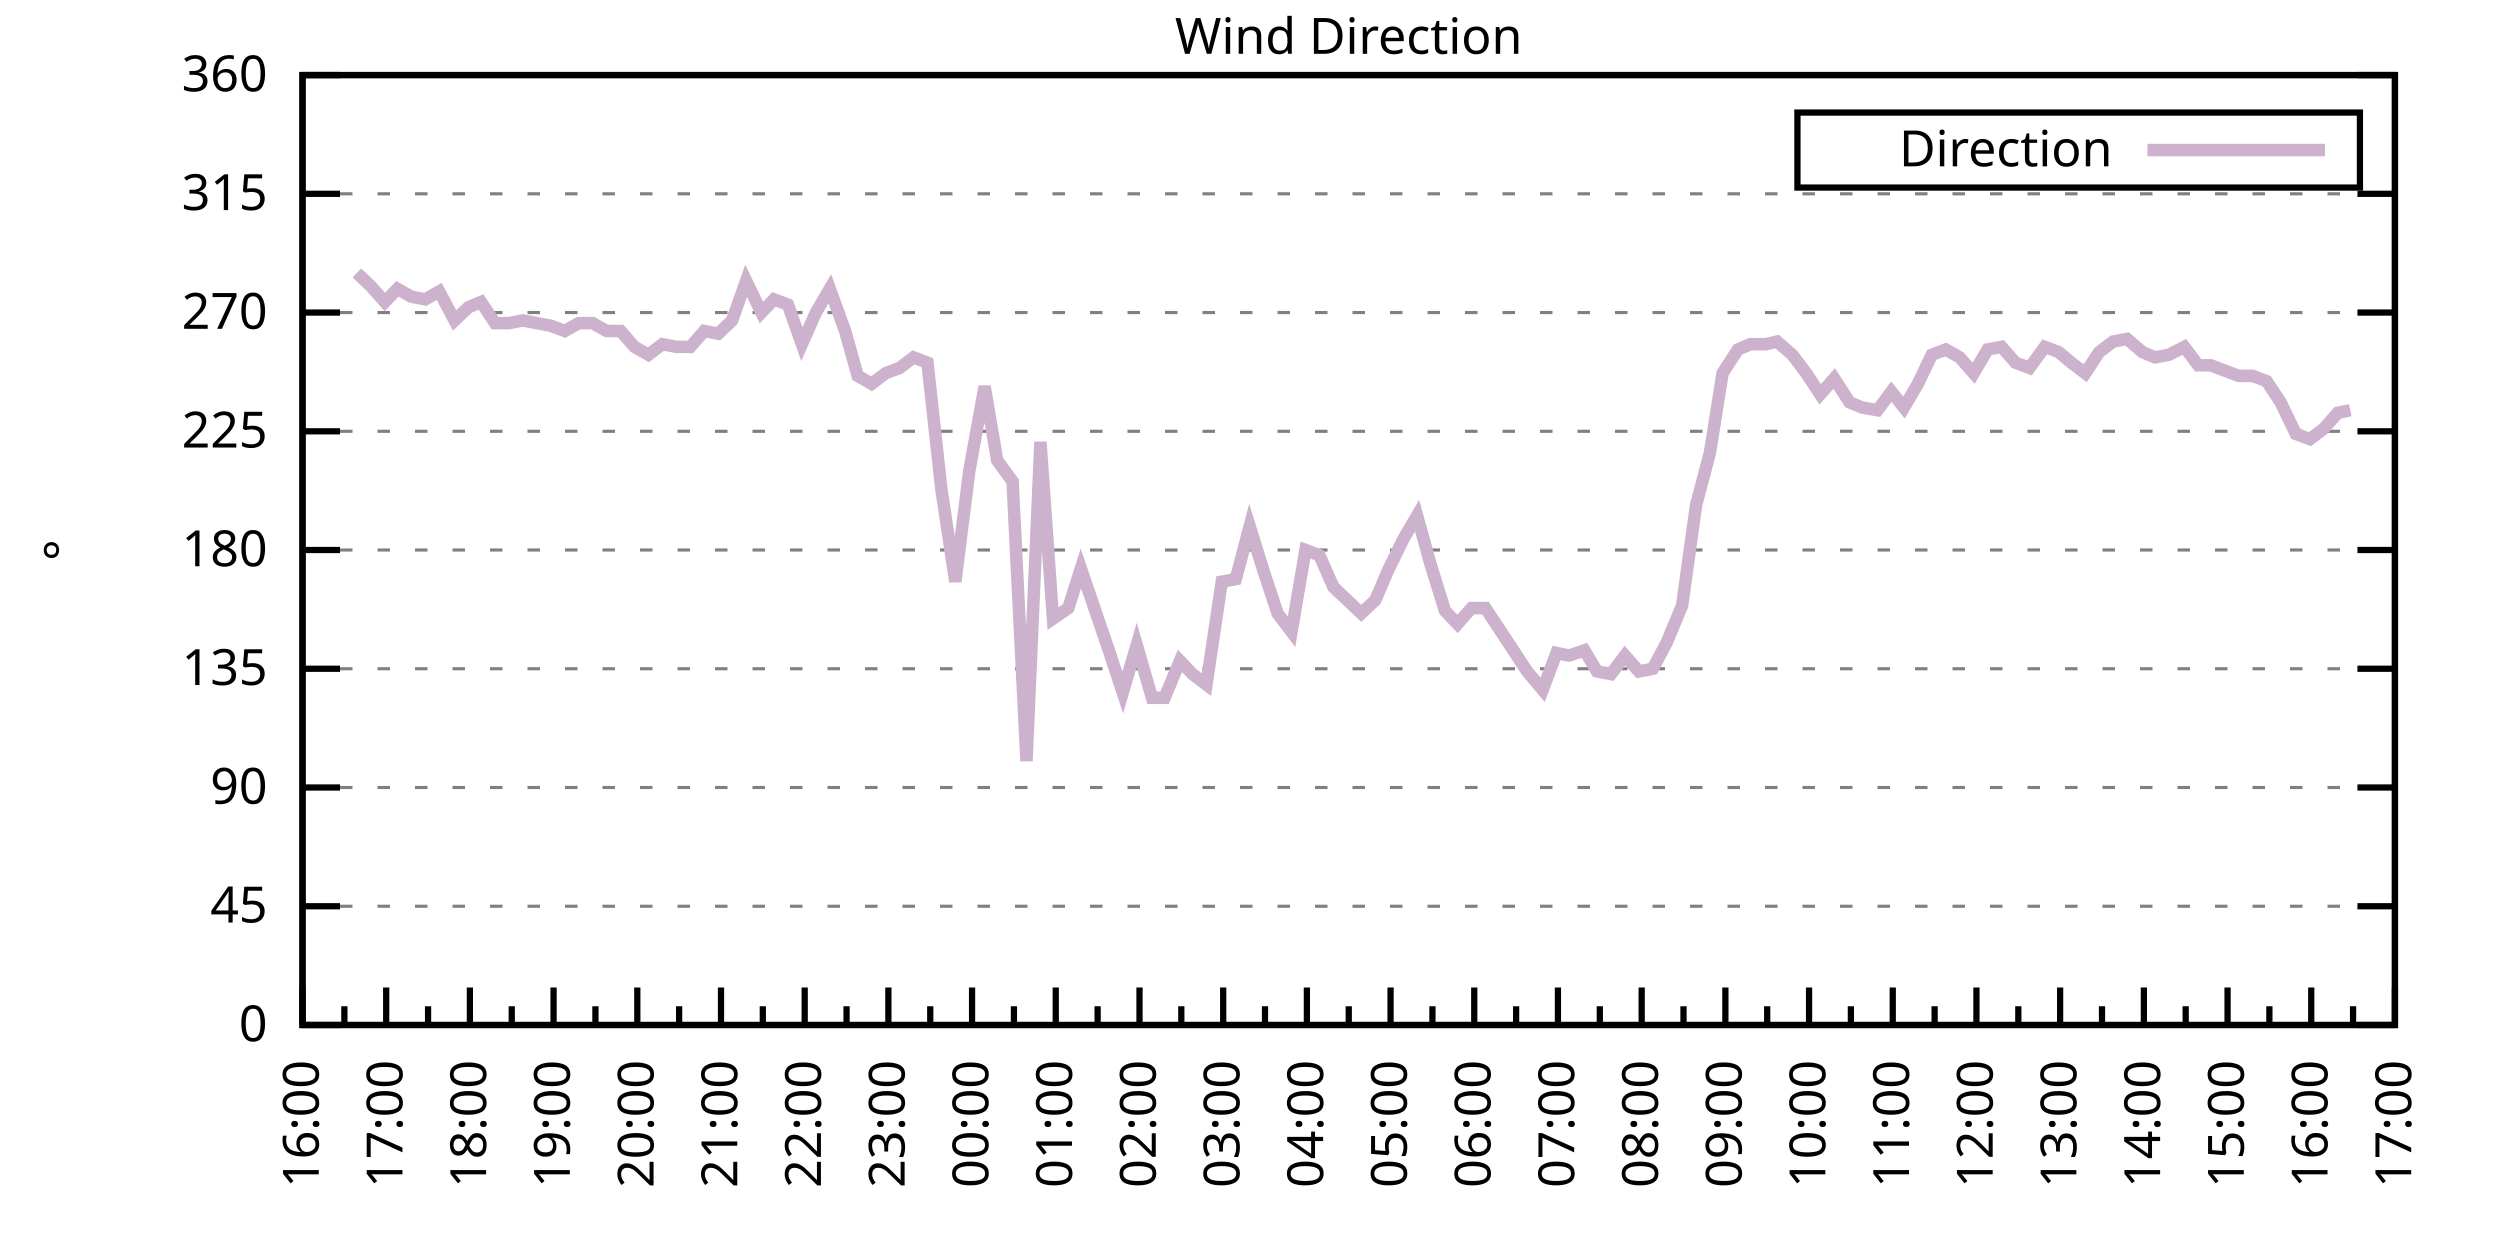
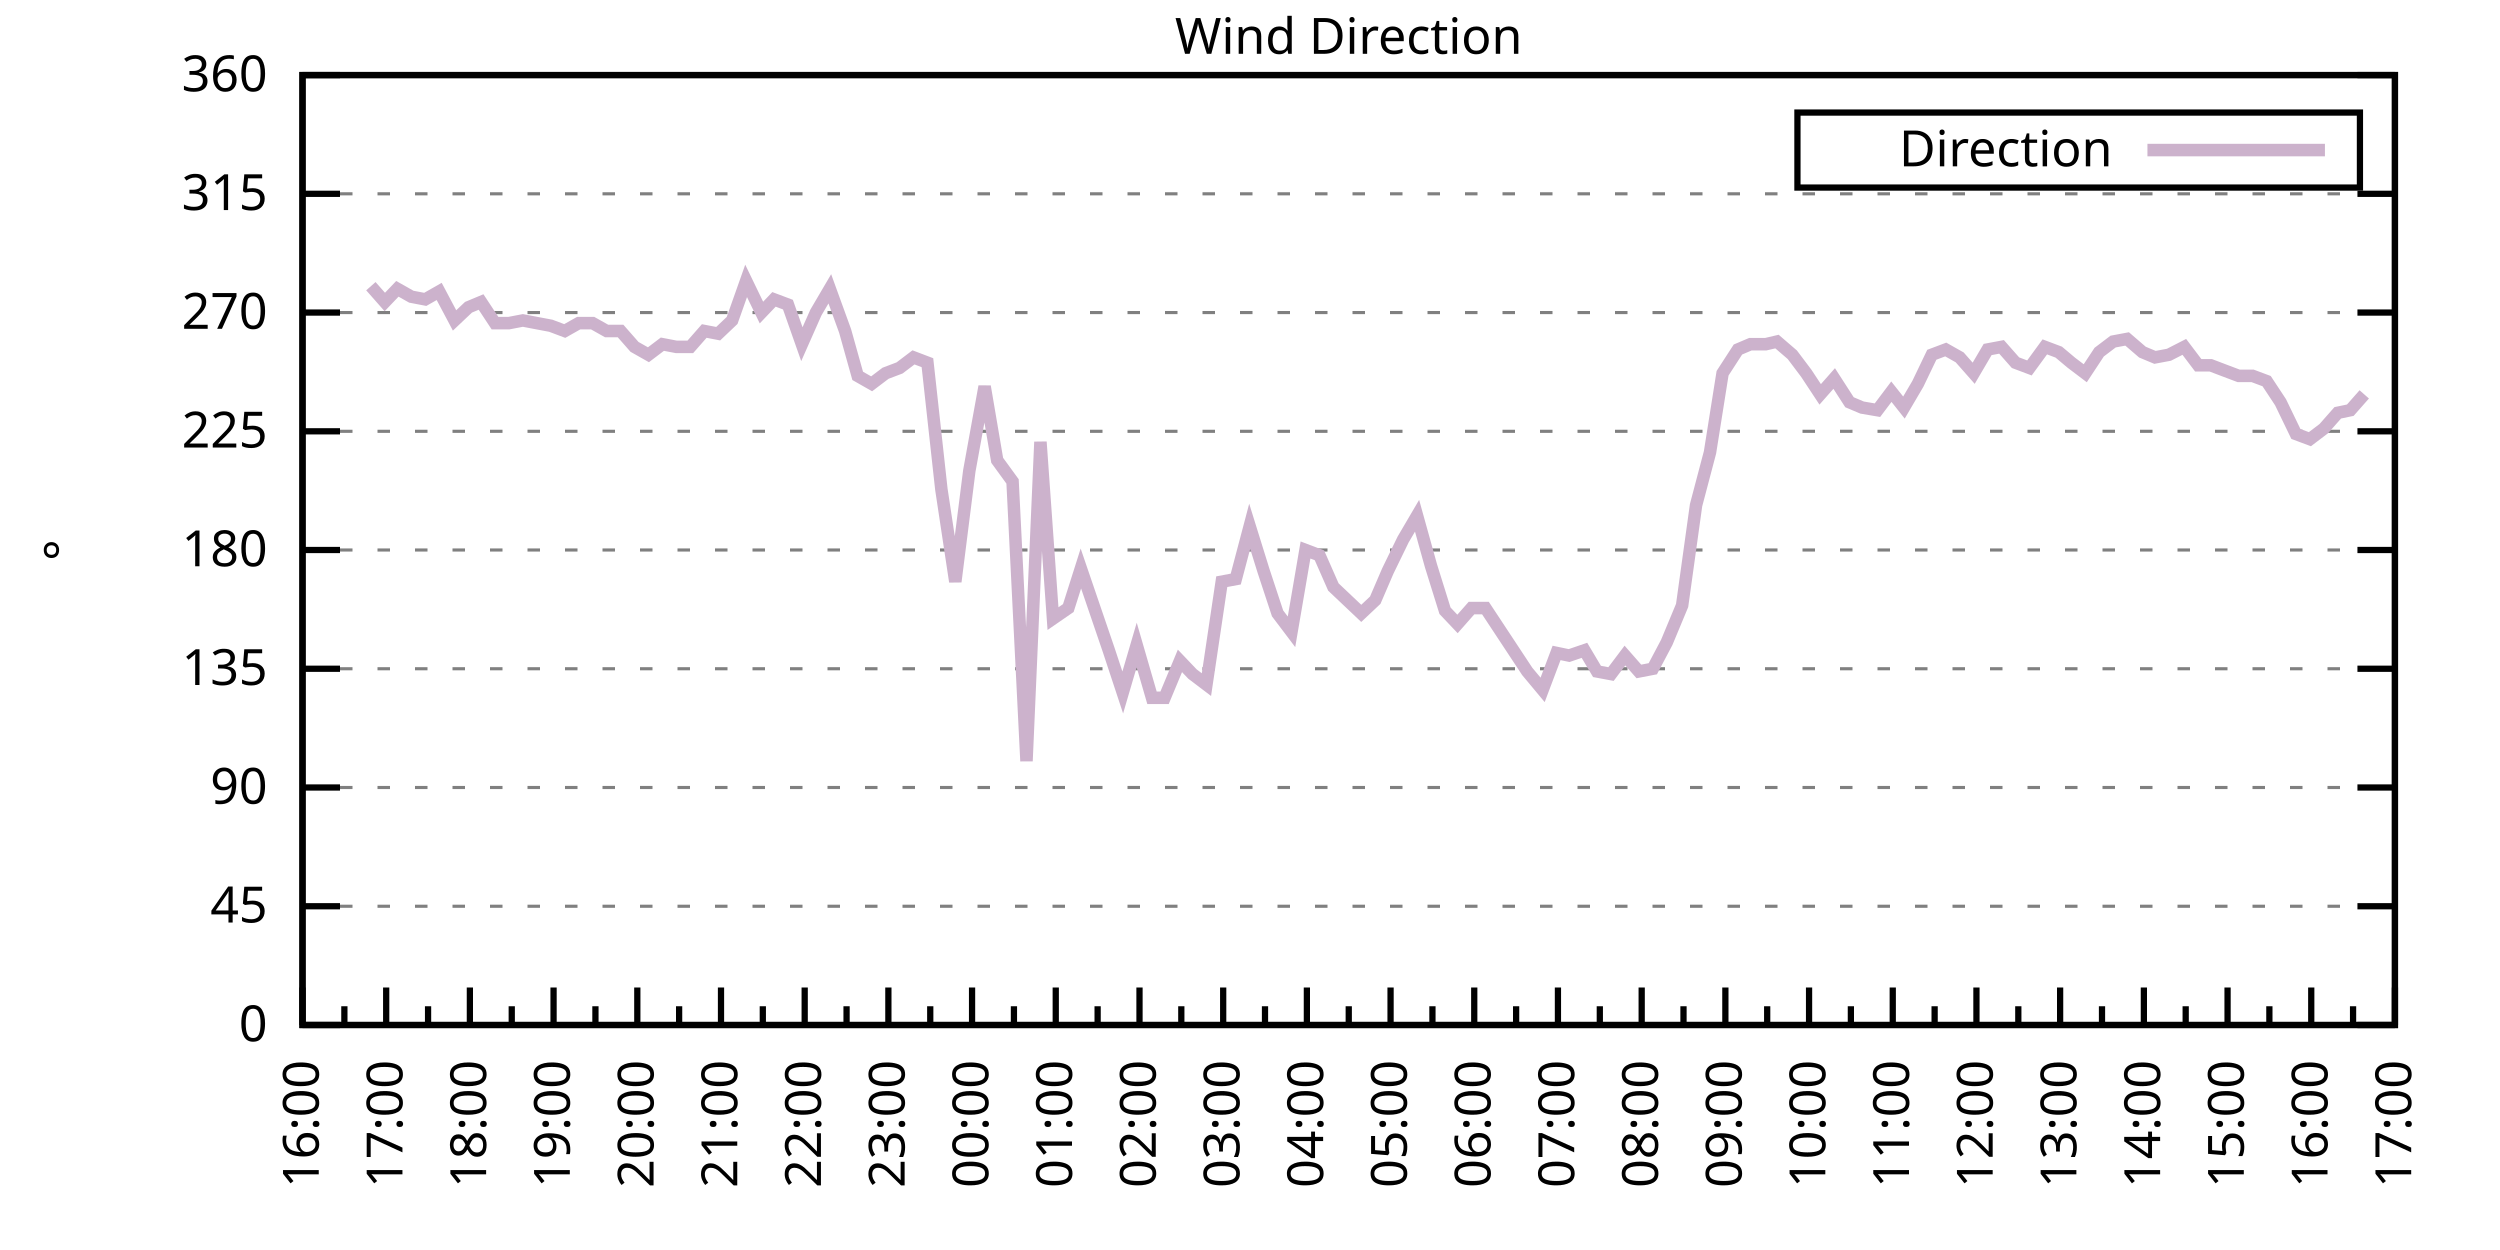
<svg xmlns="http://www.w3.org/2000/svg" xmlns:xlink="http://www.w3.org/1999/xlink" width="400" height="200" viewBox="0 0 400 200">
  <g id="gnuplot_canvas">
    <rect x="0" y="0" width="400" height="200" fill="none" />
    <defs>
      <circle id="gpDot" r="0.5" stroke-width="0.5" stroke="currentColor" />
      <path id="gpPt0" stroke-width="0.333" stroke="currentColor" d="M-1,0 h2 M0,-1 v2" />
      <path id="gpPt1" stroke-width="0.333" stroke="currentColor" d="M-1,-1 L1,1 M1,-1 L-1,1" />
      <path id="gpPt2" stroke-width="0.333" stroke="currentColor" d="M-1,0 L1,0 M0,-1 L0,1 M-1,-1 L1,1 M-1,1 L1,-1" />
      <rect id="gpPt3" stroke-width="0.333" stroke="currentColor" x="-1" y="-1" width="2" height="2" />
      <rect id="gpPt4" stroke-width="0.333" stroke="currentColor" fill="currentColor" x="-1" y="-1" width="2" height="2" />
      <circle id="gpPt5" stroke-width="0.333" stroke="currentColor" cx="0" cy="0" r="1" />
      <use xlink:href="#gpPt5" id="gpPt6" fill="currentColor" stroke="none" />
      <path id="gpPt7" stroke-width="0.333" stroke="currentColor" d="M0,-1.33 L-1.33,0.67 L1.33,0.67 z" />
      <use xlink:href="#gpPt7" id="gpPt8" fill="currentColor" stroke="none" />
      <use xlink:href="#gpPt7" id="gpPt9" stroke="currentColor" transform="rotate(180)" />
      <use xlink:href="#gpPt9" id="gpPt10" fill="currentColor" stroke="none" />
      <use xlink:href="#gpPt3" id="gpPt11" stroke="currentColor" transform="rotate(45)" />
      <use xlink:href="#gpPt11" id="gpPt12" fill="currentColor" stroke="none" />
      <path id="gpPt13" stroke-width="0.333" stroke="currentColor" d="M0,1.330 L1.265,0.411 L0.782,-1.067 L-0.782,-1.076 L-1.265,0.411 z" />
      <use xlink:href="#gpPt13" id="gpPt14" fill="currentColor" stroke="none" />
      <filter id="textbox" filterUnits="objectBoundingBox" x="0" y="0" height="1" width="1">
        <feFlood flood-color="white" flood-opacity="1" result="bgnd" />
        <feComposite in="SourceGraphic" in2="bgnd" operator="atop" />
      </filter>
      <filter id="greybox" filterUnits="objectBoundingBox" x="0" y="0" height="1" width="1">
        <feFlood flood-color="lightgrey" flood-opacity="1" result="grey" />
        <feComposite in="SourceGraphic" in2="grey" operator="atop" />
      </filter>
    </defs>
    <g fill="none" color="white" stroke="currentColor" stroke-width="1.00" stroke-linecap="butt" stroke-linejoin="miter">
</g>
    <g fill="none" color="black" stroke="currentColor" stroke-width="1.00" stroke-linecap="butt" stroke-linejoin="miter">
      <g stroke="none" shape-rendering="crispEdges">
        <polygon fill="rgb(255, 255, 255)" points="48.40,164.00 383.18,164.00 383.18,12.02 48.40,12.02 " />
      </g>
    </g>
    <g fill="none" color="black" stroke="currentColor" stroke-width="1.00" stroke-linecap="butt" stroke-linejoin="miter">
</g>
    <g fill="none" color="black" stroke="black" stroke-width="0.50" stroke-linecap="butt" stroke-linejoin="miter">
</g>
    <g fill="none" color="gray" stroke="currentColor" stroke-width="0.50" stroke-linecap="butt" stroke-linejoin="miter">
      <path stroke="gray" stroke-dasharray="2,4" class="gridline" d="M48.40,164.00 L383.19,164.00  " />
    </g>
    <g fill="none" color="gray" stroke="gray" stroke-width="1.00" stroke-linecap="butt" stroke-linejoin="miter">
</g>
    <g fill="none" color="black" stroke="currentColor" stroke-width="1.00" stroke-linecap="butt" stroke-linejoin="miter">
      <path stroke="black" d="M48.40,164.00 L54.40,164.00 M383.19,164.00 L377.19,164.00  " />
      <g transform="translate(42.80,166.60)" stroke="none" fill="black" font-family="Sans" font-size="8.00" text-anchor="end">
        <text>
          <tspan font-family="Sans"> 0</tspan>
        </text>
      </g>
    </g>
    <g fill="none" color="black" stroke="currentColor" stroke-width="1.00" stroke-linecap="butt" stroke-linejoin="miter">
</g>
    <g fill="none" color="black" stroke="black" stroke-width="0.50" stroke-linecap="butt" stroke-linejoin="miter">
</g>
    <g fill="none" color="gray" stroke="currentColor" stroke-width="0.50" stroke-linecap="butt" stroke-linejoin="miter">
      <path stroke="gray" stroke-dasharray="2,4" class="gridline" d="M48.40,145.00 L383.19,145.00  " />
    </g>
    <g fill="none" color="gray" stroke="gray" stroke-width="1.00" stroke-linecap="butt" stroke-linejoin="miter">
</g>
    <g fill="none" color="black" stroke="currentColor" stroke-width="1.00" stroke-linecap="butt" stroke-linejoin="miter">
      <path stroke="black" d="M48.40,145.00 L54.40,145.00 M383.19,145.00 L377.19,145.00  " />
      <g transform="translate(42.80,147.60)" stroke="none" fill="black" font-family="Sans" font-size="8.00" text-anchor="end">
        <text>
          <tspan font-family="Sans"> 45</tspan>
        </text>
      </g>
    </g>
    <g fill="none" color="black" stroke="currentColor" stroke-width="1.00" stroke-linecap="butt" stroke-linejoin="miter">
</g>
    <g fill="none" color="black" stroke="black" stroke-width="0.50" stroke-linecap="butt" stroke-linejoin="miter">
</g>
    <g fill="none" color="gray" stroke="currentColor" stroke-width="0.50" stroke-linecap="butt" stroke-linejoin="miter">
      <path stroke="gray" stroke-dasharray="2,4" class="gridline" d="M48.40,126.00 L383.19,126.00  " />
    </g>
    <g fill="none" color="gray" stroke="gray" stroke-width="1.00" stroke-linecap="butt" stroke-linejoin="miter">
</g>
    <g fill="none" color="black" stroke="currentColor" stroke-width="1.00" stroke-linecap="butt" stroke-linejoin="miter">
      <path stroke="black" d="M48.40,126.00 L54.40,126.00 M383.19,126.00 L377.19,126.00  " />
      <g transform="translate(42.80,128.60)" stroke="none" fill="black" font-family="Sans" font-size="8.00" text-anchor="end">
        <text>
          <tspan font-family="Sans"> 90</tspan>
        </text>
      </g>
    </g>
    <g fill="none" color="black" stroke="currentColor" stroke-width="1.00" stroke-linecap="butt" stroke-linejoin="miter">
</g>
    <g fill="none" color="black" stroke="black" stroke-width="0.50" stroke-linecap="butt" stroke-linejoin="miter">
</g>
    <g fill="none" color="gray" stroke="currentColor" stroke-width="0.50" stroke-linecap="butt" stroke-linejoin="miter">
      <path stroke="gray" stroke-dasharray="2,4" class="gridline" d="M48.40,107.00 L383.19,107.00  " />
    </g>
    <g fill="none" color="gray" stroke="gray" stroke-width="1.00" stroke-linecap="butt" stroke-linejoin="miter">
</g>
    <g fill="none" color="black" stroke="currentColor" stroke-width="1.00" stroke-linecap="butt" stroke-linejoin="miter">
      <path stroke="black" d="M48.40,107.00 L54.40,107.00 M383.19,107.00 L377.19,107.00  " />
      <g transform="translate(42.80,109.60)" stroke="none" fill="black" font-family="Sans" font-size="8.00" text-anchor="end">
        <text>
          <tspan font-family="Sans"> 135</tspan>
        </text>
      </g>
    </g>
    <g fill="none" color="black" stroke="currentColor" stroke-width="1.00" stroke-linecap="butt" stroke-linejoin="miter">
</g>
    <g fill="none" color="black" stroke="black" stroke-width="0.50" stroke-linecap="butt" stroke-linejoin="miter">
</g>
    <g fill="none" color="gray" stroke="currentColor" stroke-width="0.50" stroke-linecap="butt" stroke-linejoin="miter">
      <path stroke="gray" stroke-dasharray="2,4" class="gridline" d="M48.40,88.00 L383.19,88.00  " />
    </g>
    <g fill="none" color="gray" stroke="gray" stroke-width="1.00" stroke-linecap="butt" stroke-linejoin="miter">
</g>
    <g fill="none" color="black" stroke="currentColor" stroke-width="1.00" stroke-linecap="butt" stroke-linejoin="miter">
      <path stroke="black" d="M48.40,88.00 L54.40,88.00 M383.19,88.00 L377.19,88.00  " />
      <g transform="translate(42.80,90.60)" stroke="none" fill="black" font-family="Sans" font-size="8.00" text-anchor="end">
        <text>
          <tspan font-family="Sans"> 180</tspan>
        </text>
      </g>
    </g>
    <g fill="none" color="black" stroke="currentColor" stroke-width="1.00" stroke-linecap="butt" stroke-linejoin="miter">
</g>
    <g fill="none" color="black" stroke="black" stroke-width="0.50" stroke-linecap="butt" stroke-linejoin="miter">
</g>
    <g fill="none" color="gray" stroke="currentColor" stroke-width="0.50" stroke-linecap="butt" stroke-linejoin="miter">
      <path stroke="gray" stroke-dasharray="2,4" class="gridline" d="M48.40,69.01 L383.19,69.01  " />
    </g>
    <g fill="none" color="gray" stroke="gray" stroke-width="1.00" stroke-linecap="butt" stroke-linejoin="miter">
</g>
    <g fill="none" color="black" stroke="currentColor" stroke-width="1.00" stroke-linecap="butt" stroke-linejoin="miter">
      <path stroke="black" d="M48.40,69.01 L54.40,69.01 M383.19,69.01 L377.19,69.01  " />
      <g transform="translate(42.80,71.61)" stroke="none" fill="black" font-family="Sans" font-size="8.00" text-anchor="end">
        <text>
          <tspan font-family="Sans"> 225</tspan>
        </text>
      </g>
    </g>
    <g fill="none" color="black" stroke="currentColor" stroke-width="1.00" stroke-linecap="butt" stroke-linejoin="miter">
</g>
    <g fill="none" color="black" stroke="black" stroke-width="0.50" stroke-linecap="butt" stroke-linejoin="miter">
</g>
    <g fill="none" color="gray" stroke="currentColor" stroke-width="0.50" stroke-linecap="butt" stroke-linejoin="miter">
      <path stroke="gray" stroke-dasharray="2,4" class="gridline" d="M48.40,50.01 L383.19,50.01  " />
    </g>
    <g fill="none" color="gray" stroke="gray" stroke-width="1.00" stroke-linecap="butt" stroke-linejoin="miter">
</g>
    <g fill="none" color="black" stroke="currentColor" stroke-width="1.00" stroke-linecap="butt" stroke-linejoin="miter">
      <path stroke="black" d="M48.40,50.01 L54.40,50.01 M383.19,50.01 L377.19,50.01  " />
      <g transform="translate(42.80,52.61)" stroke="none" fill="black" font-family="Sans" font-size="8.00" text-anchor="end">
        <text>
          <tspan font-family="Sans"> 270</tspan>
        </text>
      </g>
    </g>
    <g fill="none" color="black" stroke="currentColor" stroke-width="1.00" stroke-linecap="butt" stroke-linejoin="miter">
</g>
    <g fill="none" color="black" stroke="black" stroke-width="0.50" stroke-linecap="butt" stroke-linejoin="miter">
</g>
    <g fill="none" color="gray" stroke="currentColor" stroke-width="0.50" stroke-linecap="butt" stroke-linejoin="miter">
      <path stroke="gray" stroke-dasharray="2,4" class="gridline" d="M48.40,31.01 L383.19,31.01  " />
    </g>
    <g fill="none" color="gray" stroke="gray" stroke-width="1.00" stroke-linecap="butt" stroke-linejoin="miter">
</g>
    <g fill="none" color="black" stroke="currentColor" stroke-width="1.00" stroke-linecap="butt" stroke-linejoin="miter">
      <path stroke="black" d="M48.40,31.01 L54.40,31.01 M383.19,31.01 L377.19,31.01  " />
      <g transform="translate(42.80,33.61)" stroke="none" fill="black" font-family="Sans" font-size="8.00" text-anchor="end">
        <text>
          <tspan font-family="Sans"> 315</tspan>
        </text>
      </g>
    </g>
    <g fill="none" color="black" stroke="currentColor" stroke-width="1.00" stroke-linecap="butt" stroke-linejoin="miter">
</g>
    <g fill="none" color="black" stroke="black" stroke-width="0.50" stroke-linecap="butt" stroke-linejoin="miter">
</g>
    <g fill="none" color="gray" stroke="currentColor" stroke-width="0.50" stroke-linecap="butt" stroke-linejoin="miter">
      <path stroke="gray" stroke-dasharray="2,4" class="gridline" d="M48.40,12.01 L383.19,12.01  " />
    </g>
    <g fill="none" color="gray" stroke="gray" stroke-width="1.00" stroke-linecap="butt" stroke-linejoin="miter">
</g>
    <g fill="none" color="black" stroke="currentColor" stroke-width="1.00" stroke-linecap="butt" stroke-linejoin="miter">
      <path stroke="black" d="M48.40,12.01 L54.40,12.01 M383.19,12.01 L377.19,12.01  " />
      <g transform="translate(42.80,14.61)" stroke="none" fill="black" font-family="Sans" font-size="8.00" text-anchor="end">
        <text>
          <tspan font-family="Sans"> 360</tspan>
        </text>
      </g>
    </g>
    <g fill="none" color="black" stroke="currentColor" stroke-width="1.00" stroke-linecap="butt" stroke-linejoin="miter">
      <path stroke="black" d="M48.40,164.00 L48.40,158.00  " />
      <g transform="translate(51.00,169.60) rotate(270)" stroke="none" fill="black" font-family="Sans" font-size="8.00" text-anchor="end">
        <text>
          <tspan font-family="Sans">16:00</tspan>
        </text>
      </g>
    </g>
    <g fill="none" color="black" stroke="currentColor" stroke-width="1.00" stroke-linecap="butt" stroke-linejoin="miter">
      <path stroke="black" d="M55.10,164.00 L55.10,161.00 M61.79,164.00 L61.79,158.00  " />
      <g transform="translate(64.39,169.60) rotate(270)" stroke="none" fill="black" font-family="Sans" font-size="8.00" text-anchor="end">
        <text>
          <tspan font-family="Sans">17:00</tspan>
        </text>
      </g>
    </g>
    <g fill="none" color="black" stroke="currentColor" stroke-width="1.00" stroke-linecap="butt" stroke-linejoin="miter">
      <path stroke="black" d="M68.49,164.00 L68.49,161.00 M75.18,164.00 L75.18,158.00  " />
      <g transform="translate(77.78,169.60) rotate(270)" stroke="none" fill="black" font-family="Sans" font-size="8.00" text-anchor="end">
        <text>
          <tspan font-family="Sans">18:00</tspan>
        </text>
      </g>
    </g>
    <g fill="none" color="black" stroke="currentColor" stroke-width="1.00" stroke-linecap="butt" stroke-linejoin="miter">
      <path stroke="black" d="M81.88,164.00 L81.88,161.00 M88.57,164.00 L88.57,158.00  " />
      <g transform="translate(91.17,169.60) rotate(270)" stroke="none" fill="black" font-family="Sans" font-size="8.00" text-anchor="end">
        <text>
          <tspan font-family="Sans">19:00</tspan>
        </text>
      </g>
    </g>
    <g fill="none" color="black" stroke="currentColor" stroke-width="1.00" stroke-linecap="butt" stroke-linejoin="miter">
      <path stroke="black" d="M95.27,164.00 L95.27,161.00 M101.97,164.00 L101.97,158.00  " />
      <g transform="translate(104.57,169.60) rotate(270)" stroke="none" fill="black" font-family="Sans" font-size="8.00" text-anchor="end">
        <text>
          <tspan font-family="Sans">20:00</tspan>
        </text>
      </g>
    </g>
    <g fill="none" color="black" stroke="currentColor" stroke-width="1.00" stroke-linecap="butt" stroke-linejoin="miter">
      <path stroke="black" d="M108.66,164.00 L108.66,161.00 M115.36,164.00 L115.36,158.00  " />
      <g transform="translate(117.96,169.60) rotate(270)" stroke="none" fill="black" font-family="Sans" font-size="8.00" text-anchor="end">
        <text>
          <tspan font-family="Sans">21:00</tspan>
        </text>
      </g>
    </g>
    <g fill="none" color="black" stroke="currentColor" stroke-width="1.00" stroke-linecap="butt" stroke-linejoin="miter">
      <path stroke="black" d="M122.05,164.00 L122.05,161.00 M128.75,164.00 L128.75,158.00  " />
      <g transform="translate(131.35,169.60) rotate(270)" stroke="none" fill="black" font-family="Sans" font-size="8.00" text-anchor="end">
        <text>
          <tspan font-family="Sans">22:00</tspan>
        </text>
      </g>
    </g>
    <g fill="none" color="black" stroke="currentColor" stroke-width="1.00" stroke-linecap="butt" stroke-linejoin="miter">
      <path stroke="black" d="M135.45,164.00 L135.45,161.00 M142.14,164.00 L142.14,158.00  " />
      <g transform="translate(144.74,169.60) rotate(270)" stroke="none" fill="black" font-family="Sans" font-size="8.00" text-anchor="end">
        <text>
          <tspan font-family="Sans">23:00</tspan>
        </text>
      </g>
    </g>
    <g fill="none" color="black" stroke="currentColor" stroke-width="1.00" stroke-linecap="butt" stroke-linejoin="miter">
      <path stroke="black" d="M148.84,164.00 L148.84,161.00 M155.53,164.00 L155.53,158.00  " />
      <g transform="translate(158.13,169.60) rotate(270)" stroke="none" fill="black" font-family="Sans" font-size="8.00" text-anchor="end">
        <text>
          <tspan font-family="Sans">00:00</tspan>
        </text>
      </g>
    </g>
    <g fill="none" color="black" stroke="currentColor" stroke-width="1.00" stroke-linecap="butt" stroke-linejoin="miter">
      <path stroke="black" d="M162.23,164.00 L162.23,161.00 M168.92,164.00 L168.92,158.00  " />
      <g transform="translate(171.52,169.60) rotate(270)" stroke="none" fill="black" font-family="Sans" font-size="8.00" text-anchor="end">
        <text>
          <tspan font-family="Sans">01:00</tspan>
        </text>
      </g>
    </g>
    <g fill="none" color="black" stroke="currentColor" stroke-width="1.00" stroke-linecap="butt" stroke-linejoin="miter">
      <path stroke="black" d="M175.62,164.00 L175.62,161.00 M182.32,164.00 L182.32,158.00  " />
      <g transform="translate(184.92,169.60) rotate(270)" stroke="none" fill="black" font-family="Sans" font-size="8.00" text-anchor="end">
        <text>
          <tspan font-family="Sans">02:00</tspan>
        </text>
      </g>
    </g>
    <g fill="none" color="black" stroke="currentColor" stroke-width="1.00" stroke-linecap="butt" stroke-linejoin="miter">
      <path stroke="black" d="M189.01,164.00 L189.01,161.00 M195.71,164.00 L195.71,158.00  " />
      <g transform="translate(198.31,169.60) rotate(270)" stroke="none" fill="black" font-family="Sans" font-size="8.00" text-anchor="end">
        <text>
          <tspan font-family="Sans">03:00</tspan>
        </text>
      </g>
    </g>
    <g fill="none" color="black" stroke="currentColor" stroke-width="1.00" stroke-linecap="butt" stroke-linejoin="miter">
      <path stroke="black" d="M202.40,164.00 L202.40,161.00 M209.10,164.00 L209.10,158.00  " />
      <g transform="translate(211.70,169.60) rotate(270)" stroke="none" fill="black" font-family="Sans" font-size="8.00" text-anchor="end">
        <text>
          <tspan font-family="Sans">04:00</tspan>
        </text>
      </g>
    </g>
    <g fill="none" color="black" stroke="currentColor" stroke-width="1.00" stroke-linecap="butt" stroke-linejoin="miter">
      <path stroke="black" d="M215.80,164.00 L215.80,161.00 M222.49,164.00 L222.49,158.00  " />
      <g transform="translate(225.09,169.60) rotate(270)" stroke="none" fill="black" font-family="Sans" font-size="8.00" text-anchor="end">
        <text>
          <tspan font-family="Sans">05:00</tspan>
        </text>
      </g>
    </g>
    <g fill="none" color="black" stroke="currentColor" stroke-width="1.00" stroke-linecap="butt" stroke-linejoin="miter">
      <path stroke="black" d="M229.19,164.00 L229.19,161.00 M235.88,164.00 L235.88,158.00  " />
      <g transform="translate(238.48,169.60) rotate(270)" stroke="none" fill="black" font-family="Sans" font-size="8.00" text-anchor="end">
        <text>
          <tspan font-family="Sans">06:00</tspan>
        </text>
      </g>
    </g>
    <g fill="none" color="black" stroke="currentColor" stroke-width="1.00" stroke-linecap="butt" stroke-linejoin="miter">
      <path stroke="black" d="M242.58,164.00 L242.58,161.00 M249.27,164.00 L249.27,158.00  " />
      <g transform="translate(251.87,169.60) rotate(270)" stroke="none" fill="black" font-family="Sans" font-size="8.00" text-anchor="end">
        <text>
          <tspan font-family="Sans">07:00</tspan>
        </text>
      </g>
    </g>
    <g fill="none" color="black" stroke="currentColor" stroke-width="1.00" stroke-linecap="butt" stroke-linejoin="miter">
      <path stroke="black" d="M255.97,164.00 L255.97,161.00 M262.67,164.00 L262.67,158.00  " />
      <g transform="translate(265.27,169.60) rotate(270)" stroke="none" fill="black" font-family="Sans" font-size="8.00" text-anchor="end">
        <text>
          <tspan font-family="Sans">08:00</tspan>
        </text>
      </g>
    </g>
    <g fill="none" color="black" stroke="currentColor" stroke-width="1.00" stroke-linecap="butt" stroke-linejoin="miter">
      <path stroke="black" d="M269.36,164.00 L269.36,161.00 M276.06,164.00 L276.06,158.00  " />
      <g transform="translate(278.66,169.60) rotate(270)" stroke="none" fill="black" font-family="Sans" font-size="8.00" text-anchor="end">
        <text>
          <tspan font-family="Sans">09:00</tspan>
        </text>
      </g>
    </g>
    <g fill="none" color="black" stroke="currentColor" stroke-width="1.00" stroke-linecap="butt" stroke-linejoin="miter">
      <path stroke="black" d="M282.75,164.00 L282.75,161.00 M289.45,164.00 L289.45,158.00  " />
      <g transform="translate(292.05,169.60) rotate(270)" stroke="none" fill="black" font-family="Sans" font-size="8.00" text-anchor="end">
        <text>
          <tspan font-family="Sans">10:00</tspan>
        </text>
      </g>
    </g>
    <g fill="none" color="black" stroke="currentColor" stroke-width="1.00" stroke-linecap="butt" stroke-linejoin="miter">
      <path stroke="black" d="M296.14,164.00 L296.14,161.00 M302.84,164.00 L302.84,158.00  " />
      <g transform="translate(305.44,169.60) rotate(270)" stroke="none" fill="black" font-family="Sans" font-size="8.00" text-anchor="end">
        <text>
          <tspan font-family="Sans">11:00</tspan>
        </text>
      </g>
    </g>
    <g fill="none" color="black" stroke="currentColor" stroke-width="1.00" stroke-linecap="butt" stroke-linejoin="miter">
      <path stroke="black" d="M309.54,164.00 L309.54,161.00 M316.23,164.00 L316.23,158.00  " />
      <g transform="translate(318.83,169.60) rotate(270)" stroke="none" fill="black" font-family="Sans" font-size="8.00" text-anchor="end">
        <text>
          <tspan font-family="Sans">12:00</tspan>
        </text>
      </g>
    </g>
    <g fill="none" color="black" stroke="currentColor" stroke-width="1.00" stroke-linecap="butt" stroke-linejoin="miter">
      <path stroke="black" d="M322.93,164.00 L322.93,161.00 M329.62,164.00 L329.62,158.00  " />
      <g transform="translate(332.22,169.60) rotate(270)" stroke="none" fill="black" font-family="Sans" font-size="8.00" text-anchor="end">
        <text>
          <tspan font-family="Sans">13:00</tspan>
        </text>
      </g>
    </g>
    <g fill="none" color="black" stroke="currentColor" stroke-width="1.00" stroke-linecap="butt" stroke-linejoin="miter">
      <path stroke="black" d="M336.32,164.00 L336.32,161.00 M343.02,164.00 L343.02,158.00  " />
      <g transform="translate(345.62,169.60) rotate(270)" stroke="none" fill="black" font-family="Sans" font-size="8.00" text-anchor="end">
        <text>
          <tspan font-family="Sans">14:00</tspan>
        </text>
      </g>
    </g>
    <g fill="none" color="black" stroke="currentColor" stroke-width="1.00" stroke-linecap="butt" stroke-linejoin="miter">
      <path stroke="black" d="M349.71,164.00 L349.71,161.00 M356.41,164.00 L356.41,158.00  " />
      <g transform="translate(359.01,169.60) rotate(270)" stroke="none" fill="black" font-family="Sans" font-size="8.00" text-anchor="end">
        <text>
          <tspan font-family="Sans">15:00</tspan>
        </text>
      </g>
    </g>
    <g fill="none" color="black" stroke="currentColor" stroke-width="1.00" stroke-linecap="butt" stroke-linejoin="miter">
      <path stroke="black" d="M363.10,164.00 L363.10,161.00 M369.80,164.00 L369.80,158.00  " />
      <g transform="translate(372.40,169.60) rotate(270)" stroke="none" fill="black" font-family="Sans" font-size="8.00" text-anchor="end">
        <text>
          <tspan font-family="Sans">16:00</tspan>
        </text>
      </g>
    </g>
    <g fill="none" color="black" stroke="currentColor" stroke-width="1.00" stroke-linecap="butt" stroke-linejoin="miter">
      <path stroke="black" d="M376.49,164.00 L376.49,161.00 M383.19,164.00 L383.19,158.00  " />
      <g transform="translate(385.79,169.60) rotate(270)" stroke="none" fill="black" font-family="Sans" font-size="8.00" text-anchor="end">
        <text>
          <tspan font-family="Sans">17:00</tspan>
        </text>
      </g>
    </g>
    <g fill="none" color="black" stroke="currentColor" stroke-width="1.00" stroke-linecap="butt" stroke-linejoin="miter">
</g>
    <g fill="none" color="black" stroke="currentColor" stroke-width="1.00" stroke-linecap="butt" stroke-linejoin="miter">
      <path stroke="black" d="M48.40,12.01 L48.40,164.00 L383.19,164.00 L383.19,12.01 L48.40,12.01 Z  " />
    </g>
    <g fill="none" color="black" stroke="currentColor" stroke-width="1.00" stroke-linecap="butt" stroke-linejoin="miter">
      <g transform="translate(12.80,88.01) rotate(270)" stroke="none" fill="black" font-family="Sans" font-size="8.00" text-anchor="middle">
        <text>
          <tspan font-family="Sans">°</tspan>
        </text>
      </g>
    </g>
    <g fill="none" color="black" stroke="currentColor" stroke-width="1.00" stroke-linecap="butt" stroke-linejoin="miter">
</g>
    <g fill="none" color="black" stroke="currentColor" stroke-width="1.00" stroke-linecap="butt" stroke-linejoin="miter">
      <path stroke="black" d="M287.59,30.01 L287.59,18.01 L377.59,18.01 L377.59,30.01 L287.59,30.01 Z  " />
    </g>
    <g id="Wind_direction_plot_1">
      <g fill="none" color="white" stroke="black" stroke-width="2.00" stroke-linecap="butt" stroke-linejoin="miter">
</g>
      <g fill="none" color="black" stroke="currentColor" stroke-width="2.00" stroke-linecap="butt" stroke-linejoin="miter">
        <g transform="translate(337.99,26.61)" stroke="none" fill="black" font-family="Sans" font-size="8.00" text-anchor="end">
          <text>
            <tspan font-family="Sans">Direction</tspan>
          </text>
        </g>
      </g>
      <g fill="none" color="black" stroke="currentColor" stroke-width="2.00" stroke-linecap="butt" stroke-linejoin="miter">
-         <path stroke="rgb(204, 178, 204)" d="M343.59,24.01 L371.99,24.01 M57.10,43.67 L59.34,45.79 L61.57,48.32 L63.58,46.21 L65.81,47.47 L68.04,47.90   L70.27,46.63 L72.73,51.27 L74.96,49.16 L76.97,48.32 L79.20,51.70 L81.43,51.70 L83.66,51.27 L85.90,51.70   L88.13,52.12 L90.36,52.96 L92.59,51.70 L94.82,51.70 L97.06,52.96 L99.29,52.96 L101.52,55.50 L103.75,56.76   L105.98,55.07 L108.22,55.50 L110.45,55.50 L112.68,52.96 L114.91,53.39 L117.14,51.27 L119.38,44.94 L121.83,50.01   L123.84,47.90 L126.07,48.74 L128.30,55.07 L130.54,50.01 L132.77,46.21 L135.22,52.96 L137.23,60.14 L139.46,61.41   L141.69,59.72 L143.93,58.87 L146.16,57.18 L148.39,58.03 L150.62,78.29 L152.85,93.07 L155.09,75.34 L157.54,61.83   L159.55,73.65 L162.01,77.03 L164.24,121.78 L166.47,70.70 L168.48,98.98 L170.93,97.29 L172.94,90.96 L177.41,104.05   L179.64,110.80 L181.87,103.20 L184.32,111.65 L186.33,111.65 L188.79,105.74 L190.80,107.85 L193.03,109.54 L195.48,93.07   L197.72,92.65 L199.95,84.21 L202.18,91.38 L204.41,98.14 L206.64,101.09 L208.88,88.00 L211.11,88.85 L213.34,93.92   L215.57,96.03 L217.80,98.14 L220.04,96.03 L222.04,91.38 L224.50,86.32 L226.73,82.52 L228.96,90.54 L231.20,97.72   L233.20,99.83 L235.44,97.29 L237.67,97.29 L239.90,100.67 L242.13,104.05 L244.36,107.43 L246.82,110.38 L249.05,104.47   L251.06,104.89 L253.51,104.05 L255.52,107.43 L257.76,107.85 L259.99,104.89 L262.22,107.43 L264.45,107.00 L266.68,102.78   L269.14,96.87 L271.37,80.83 L273.60,72.38 L275.61,59.72 L278.07,55.92 L280.07,55.07 L282.53,55.07 L284.32,54.65   L286.77,56.76 L289.00,59.72 L291.23,63.10 L293.47,60.56 L295.92,64.36 L297.93,65.21 L300.39,65.63 L302.62,62.67   L304.63,65.21 L306.86,61.41 L309.09,56.76 L311.32,55.92 L313.55,57.18 L315.79,59.72 L318.02,55.92 L320.25,55.50   L322.48,58.03 L324.71,58.87 L327.17,55.50 L329.40,56.34 L331.41,58.03 L333.64,59.72 L335.87,56.34 L338.10,54.65   L340.34,54.23 L342.79,56.34 L344.80,57.18 L347.03,56.76 L349.49,55.50 L351.72,58.45 L353.73,58.45 L355.96,59.30   L358.19,60.14 L360.42,60.14 L362.66,60.98 L364.89,64.36 L367.34,69.43 L369.58,70.27 L371.81,68.58 L374.04,66.05   L376.05,65.63  " />
+         <path stroke="rgb(204, 178, 204)" d="M343.59,24.01 L371.99,24.01 M59.34,45.79 L61.57,48.32 L63.58,46.21 L65.81,47.47 L68.04,47.90 L70.27,46.63   L72.73,51.27 L74.96,49.16 L76.97,48.32 L79.20,51.70 L81.43,51.70 L83.66,51.27 L85.90,51.70 L88.13,52.12   L90.36,52.96 L92.59,51.70 L94.82,51.70 L97.06,52.96 L99.29,52.96 L101.52,55.50 L103.75,56.76 L105.98,55.07   L108.22,55.50 L110.45,55.50 L112.68,52.96 L114.91,53.39 L117.14,51.27 L119.38,44.94 L121.83,50.01 L123.84,47.90   L126.07,48.74 L128.30,55.07 L130.54,50.01 L132.77,46.21 L135.22,52.96 L137.23,60.14 L139.46,61.41 L141.69,59.72   L143.93,58.87 L146.16,57.18 L148.39,58.03 L150.62,78.29 L152.85,93.07 L155.09,75.34 L157.54,61.83 L159.55,73.65   L162.01,77.03 L164.24,121.78 L166.47,70.70 L168.48,98.98 L170.93,97.29 L172.94,90.96 L177.41,104.05 L179.64,110.80   L181.87,103.20 L184.32,111.65 L186.33,111.65 L188.79,105.74 L190.80,107.85 L193.03,109.54 L195.48,93.07 L197.72,92.65   L199.95,84.21 L202.18,91.38 L204.41,98.14 L206.64,101.09 L208.88,88.00 L211.11,88.85 L213.34,93.92 L215.57,96.03   L217.80,98.14 L220.04,96.03 L222.04,91.38 L224.50,86.32 L226.73,82.52 L228.96,90.54 L231.20,97.72 L233.20,99.83   L235.44,97.29 L237.67,97.29 L239.90,100.67 L242.13,104.05 L244.36,107.43 L246.82,110.38 L249.05,104.47 L251.06,104.89   L253.51,104.05 L255.52,107.43 L257.76,107.85 L259.99,104.89 L262.22,107.43 L264.45,107.00 L266.68,102.78 L269.14,96.87   L271.37,80.83 L273.60,72.38 L275.61,59.72 L278.07,55.92 L280.07,55.07 L282.53,55.07 L284.32,54.65 L286.77,56.76   L289.00,59.72 L291.23,63.10 L293.47,60.56 L295.92,64.36 L297.93,65.21 L300.39,65.63 L302.62,62.67 L304.63,65.21   L306.86,61.41 L309.09,56.76 L311.32,55.92 L313.55,57.18 L315.79,59.72 L318.02,55.92 L320.25,55.50 L322.48,58.03   L324.71,58.87 L327.17,55.50 L329.40,56.34 L331.41,58.03 L333.64,59.72 L335.87,56.34 L338.10,54.65 L340.34,54.23   L342.79,56.34 L344.80,57.18 L347.03,56.76 L349.49,55.50 L351.72,58.45 L353.73,58.45 L355.96,59.30 L358.19,60.14   L360.42,60.14 L362.66,60.98 L364.89,64.36 L367.34,69.43 L369.58,70.27 L371.81,68.58 L374.04,66.05 L376.05,65.63   L378.28,63.10  " />
      </g>
    </g>
    <g fill="none" color="black" stroke="currentColor" stroke-width="2.00" stroke-linecap="butt" stroke-linejoin="miter">
</g>
    <g fill="none" color="black" stroke="black" stroke-width="1.00" stroke-linecap="butt" stroke-linejoin="miter">
</g>
    <g fill="none" color="black" stroke="currentColor" stroke-width="1.00" stroke-linecap="butt" stroke-linejoin="miter">
      <path stroke="black" d="M48.40,12.01 L48.40,164.00 L383.19,164.00 L383.19,12.01 L48.40,12.01 Z  " />
    </g>
    <g fill="none" color="black" stroke="currentColor" stroke-width="1.00" stroke-linecap="butt" stroke-linejoin="miter">
      <g transform="translate(215.79,8.61)" stroke="none" fill="black" font-family="Sans" font-size="8.00" text-anchor="middle">
        <text>
          <tspan font-family="Sans">Wind Direction</tspan>
        </text>
      </g>
    </g>
    <g fill="none" color="black" stroke="currentColor" stroke-width="1.00" stroke-linecap="butt" stroke-linejoin="miter">
</g>
  </g>
</svg>
